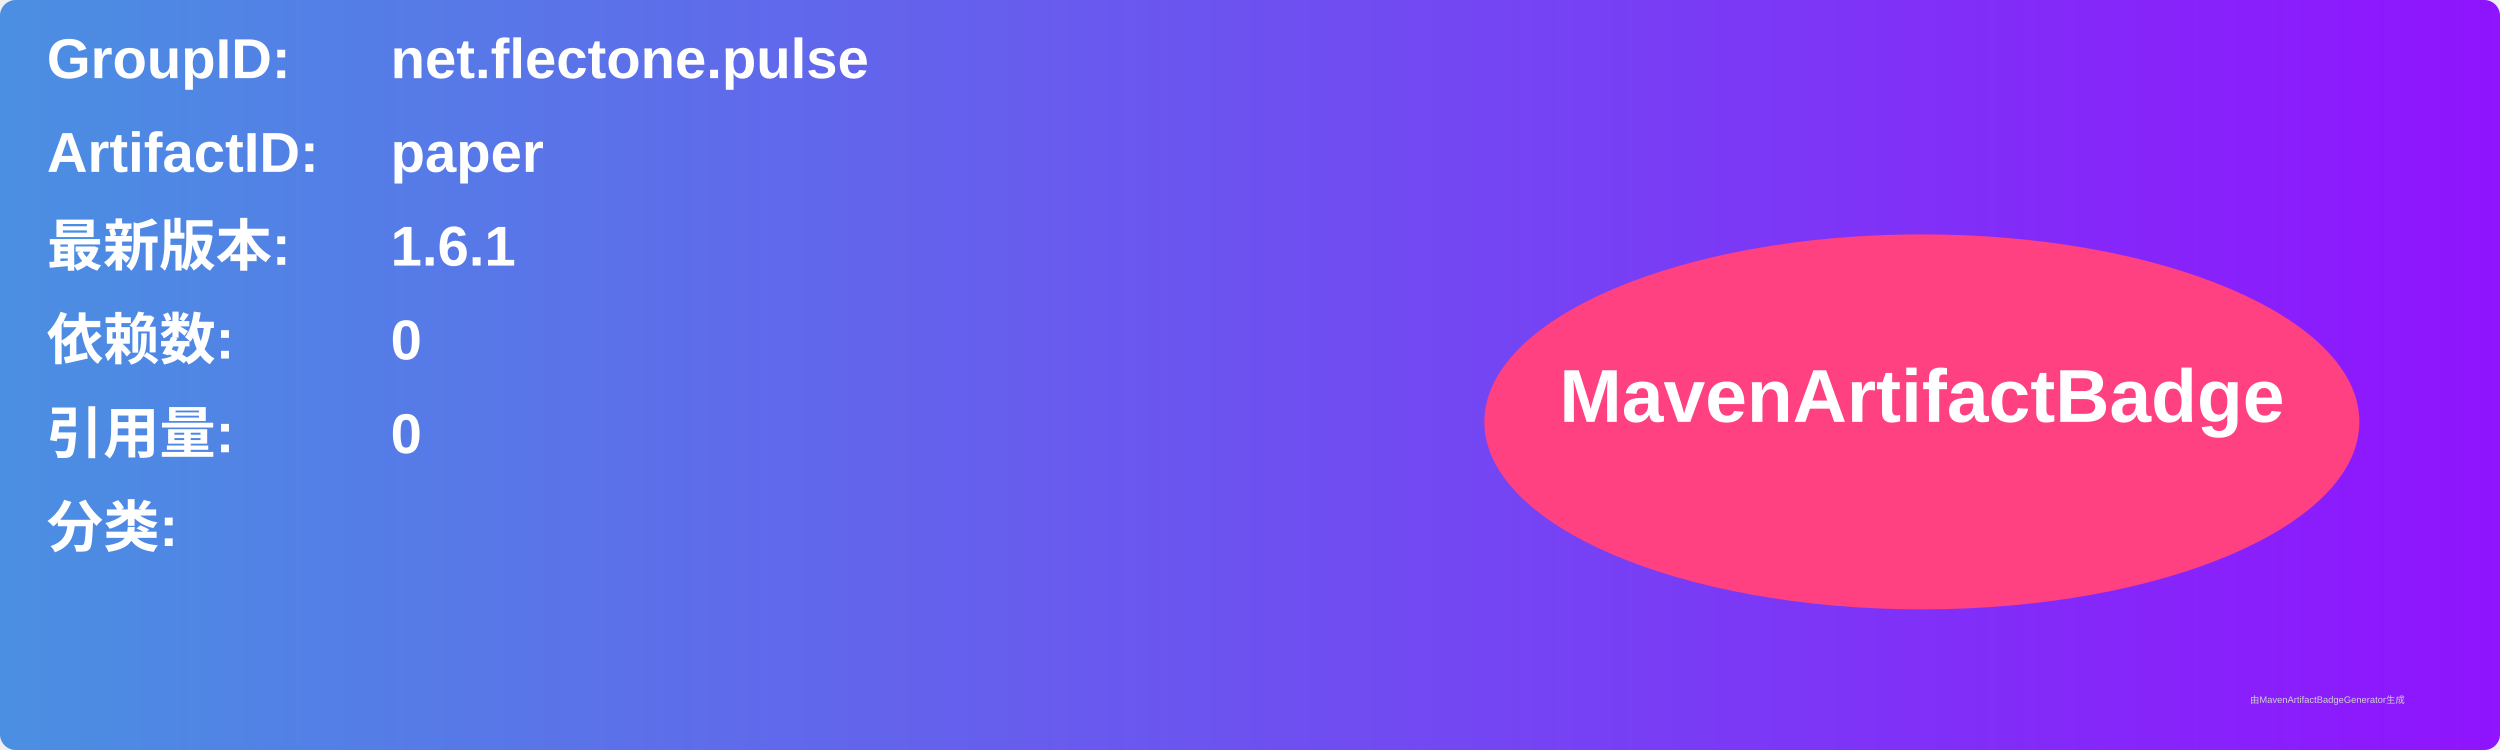
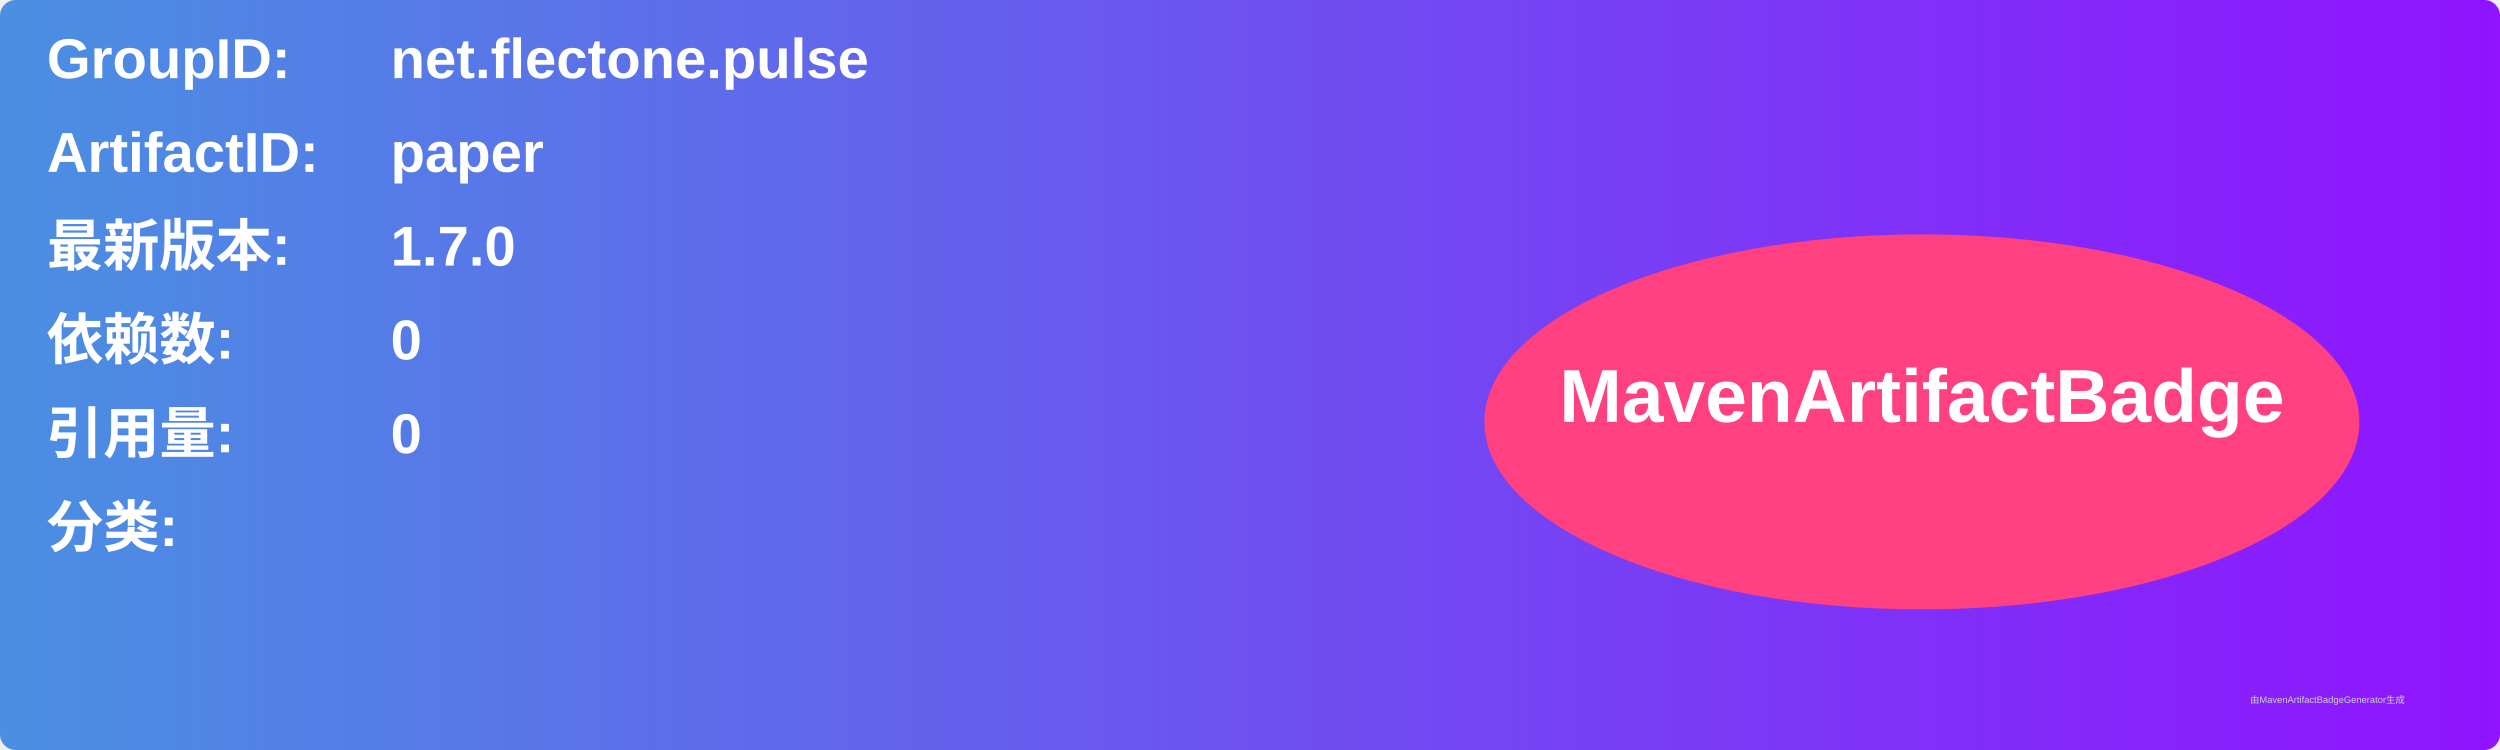
<svg xmlns="http://www.w3.org/2000/svg" width="800" height="240" viewBox="0 0 800 240">
  <linearGradient id="grad" x1="0%" y1="0%" x2="100%" y2="0%">
    <stop offset="0%" stop-color="#4a90e2" />
    <stop offset="100%" stop-color="#9013fe" />
  </linearGradient>
  <rect width="100%" height="100%" rx="5" ry="5" fill="url(#grad)" />
  <g transform="translate(15, 15)">
    <text x="0" y="10" font-family="Arial" font-size="18" fill="white" font-weight="bold" width="260">GroupID:</text>
    <text x="110" y="10" font-family="Arial" font-size="18" fill="white" font-weight="bold" width="460">net.flectone.pulse</text>
    <text x="0" y="40" font-family="Arial" font-size="18" fill="white" font-weight="bold" width="260">ArtifactID:</text>
    <text x="110" y="40" font-family="Arial" font-size="18" fill="white" font-weight="bold" width="460">paper</text>
    <text x="0" y="70" font-family="Arial" font-size="18" fill="white" font-weight="bold">最新版本:</text>
    <text x="110" y="70" font-family="Arial" font-size="18" fill="white" font-weight="bold">
-       <tspan font-weight="bold">1.6.1</tspan>
+       <tspan font-weight="bold">1.7.0</tspan>
    </text>
    <text x="0" y="100" font-family="Arial" font-size="18" fill="white" font-weight="bold">依赖数: </text>
    <text x="110" y="100" font-family="Arial" font-size="18" fill="white">
      <tspan font-weight="bold">0</tspan>
    </text>
    <text x="0" y="130" font-family="Arial" font-size="18" fill="white" font-weight="bold">引用量: </text>
    <text x="110" y="130" font-family="Arial" font-size="18" fill="white">
      <tspan font-weight="bold">0</tspan>
    </text>
    <text x="0" y="160" font-family="Arial" font-size="18" fill="white" font-weight="bold">分类:</text>
    <text x="10" y="190" font-family="Arial" font-size="10" fill="white">
      <tspan font-weight="bold" />
    </text>
    <ellipse cx="600" cy="120" rx="140" ry="60" fill="#ff4081" />
    <text x="600" y="120" text-anchor="middle" font-family="Arial" font-size="24" fill="white" font-weight="bold">MavenArtifactBadge</text>
  </g>
  <text x="720" y="225" font-family="Arial" font-size="3" fill="#d0d0d0">由MavenArtifactBadgeGenerator生成</text>
</svg>
